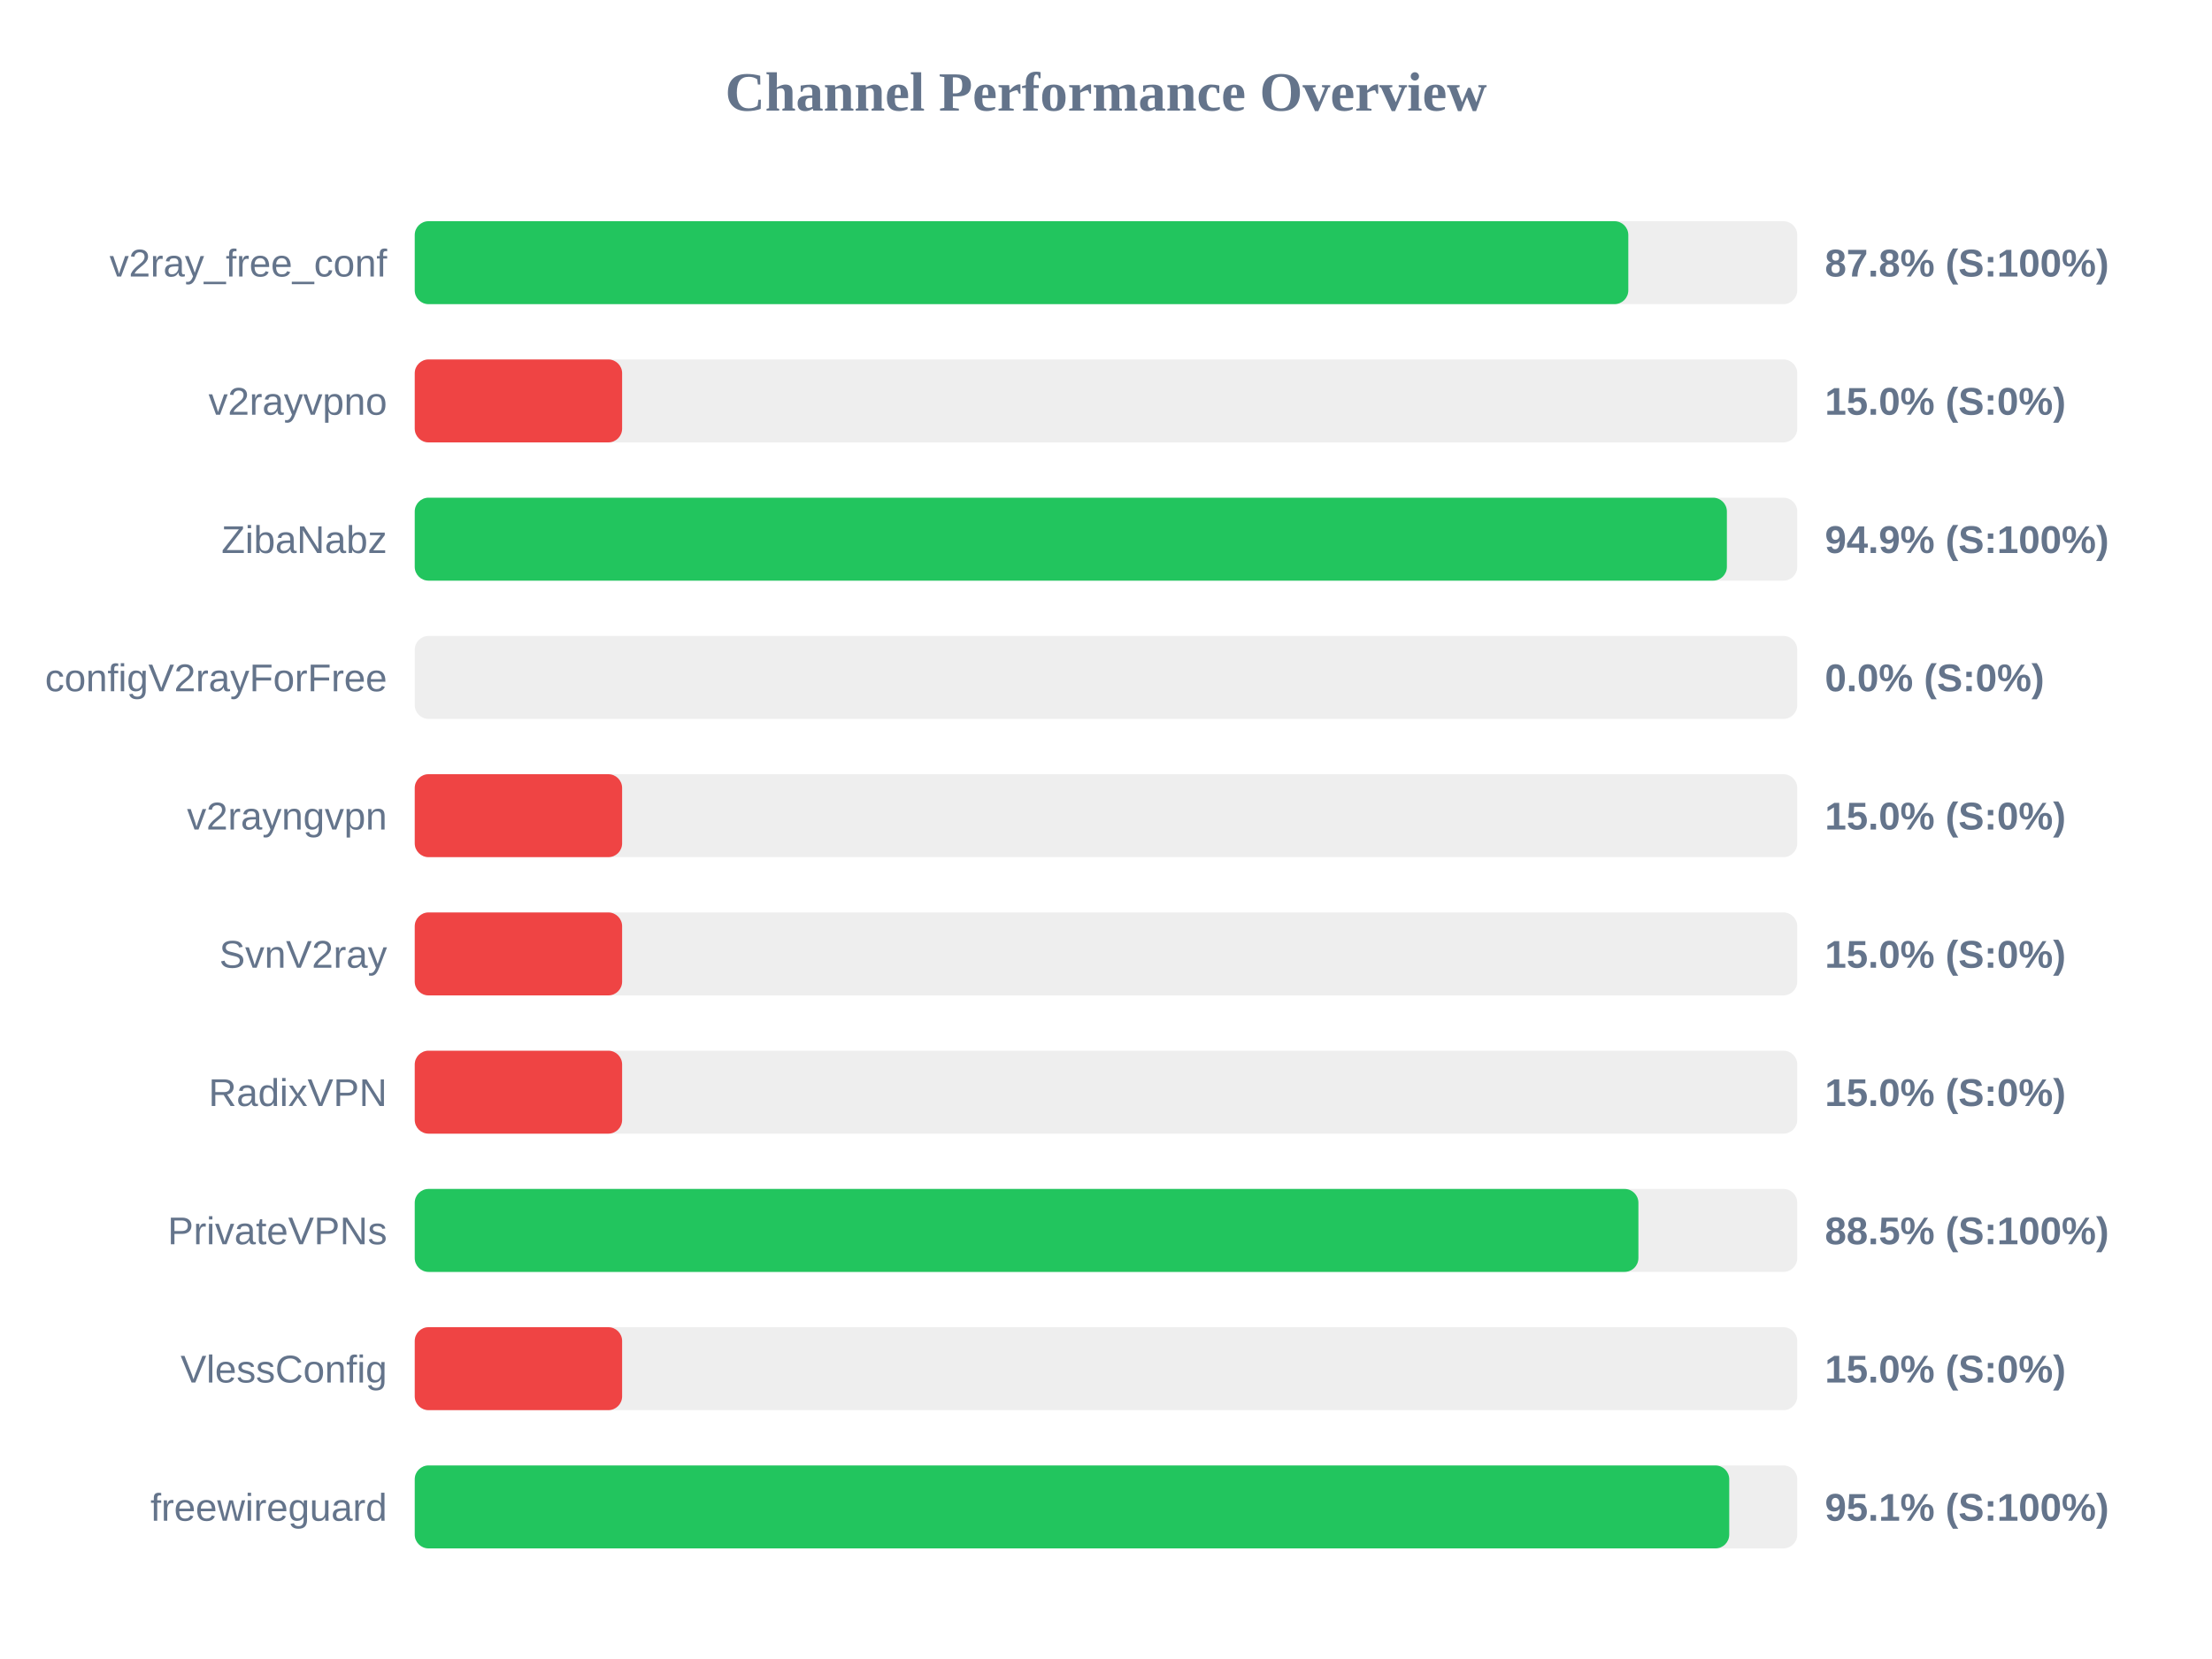
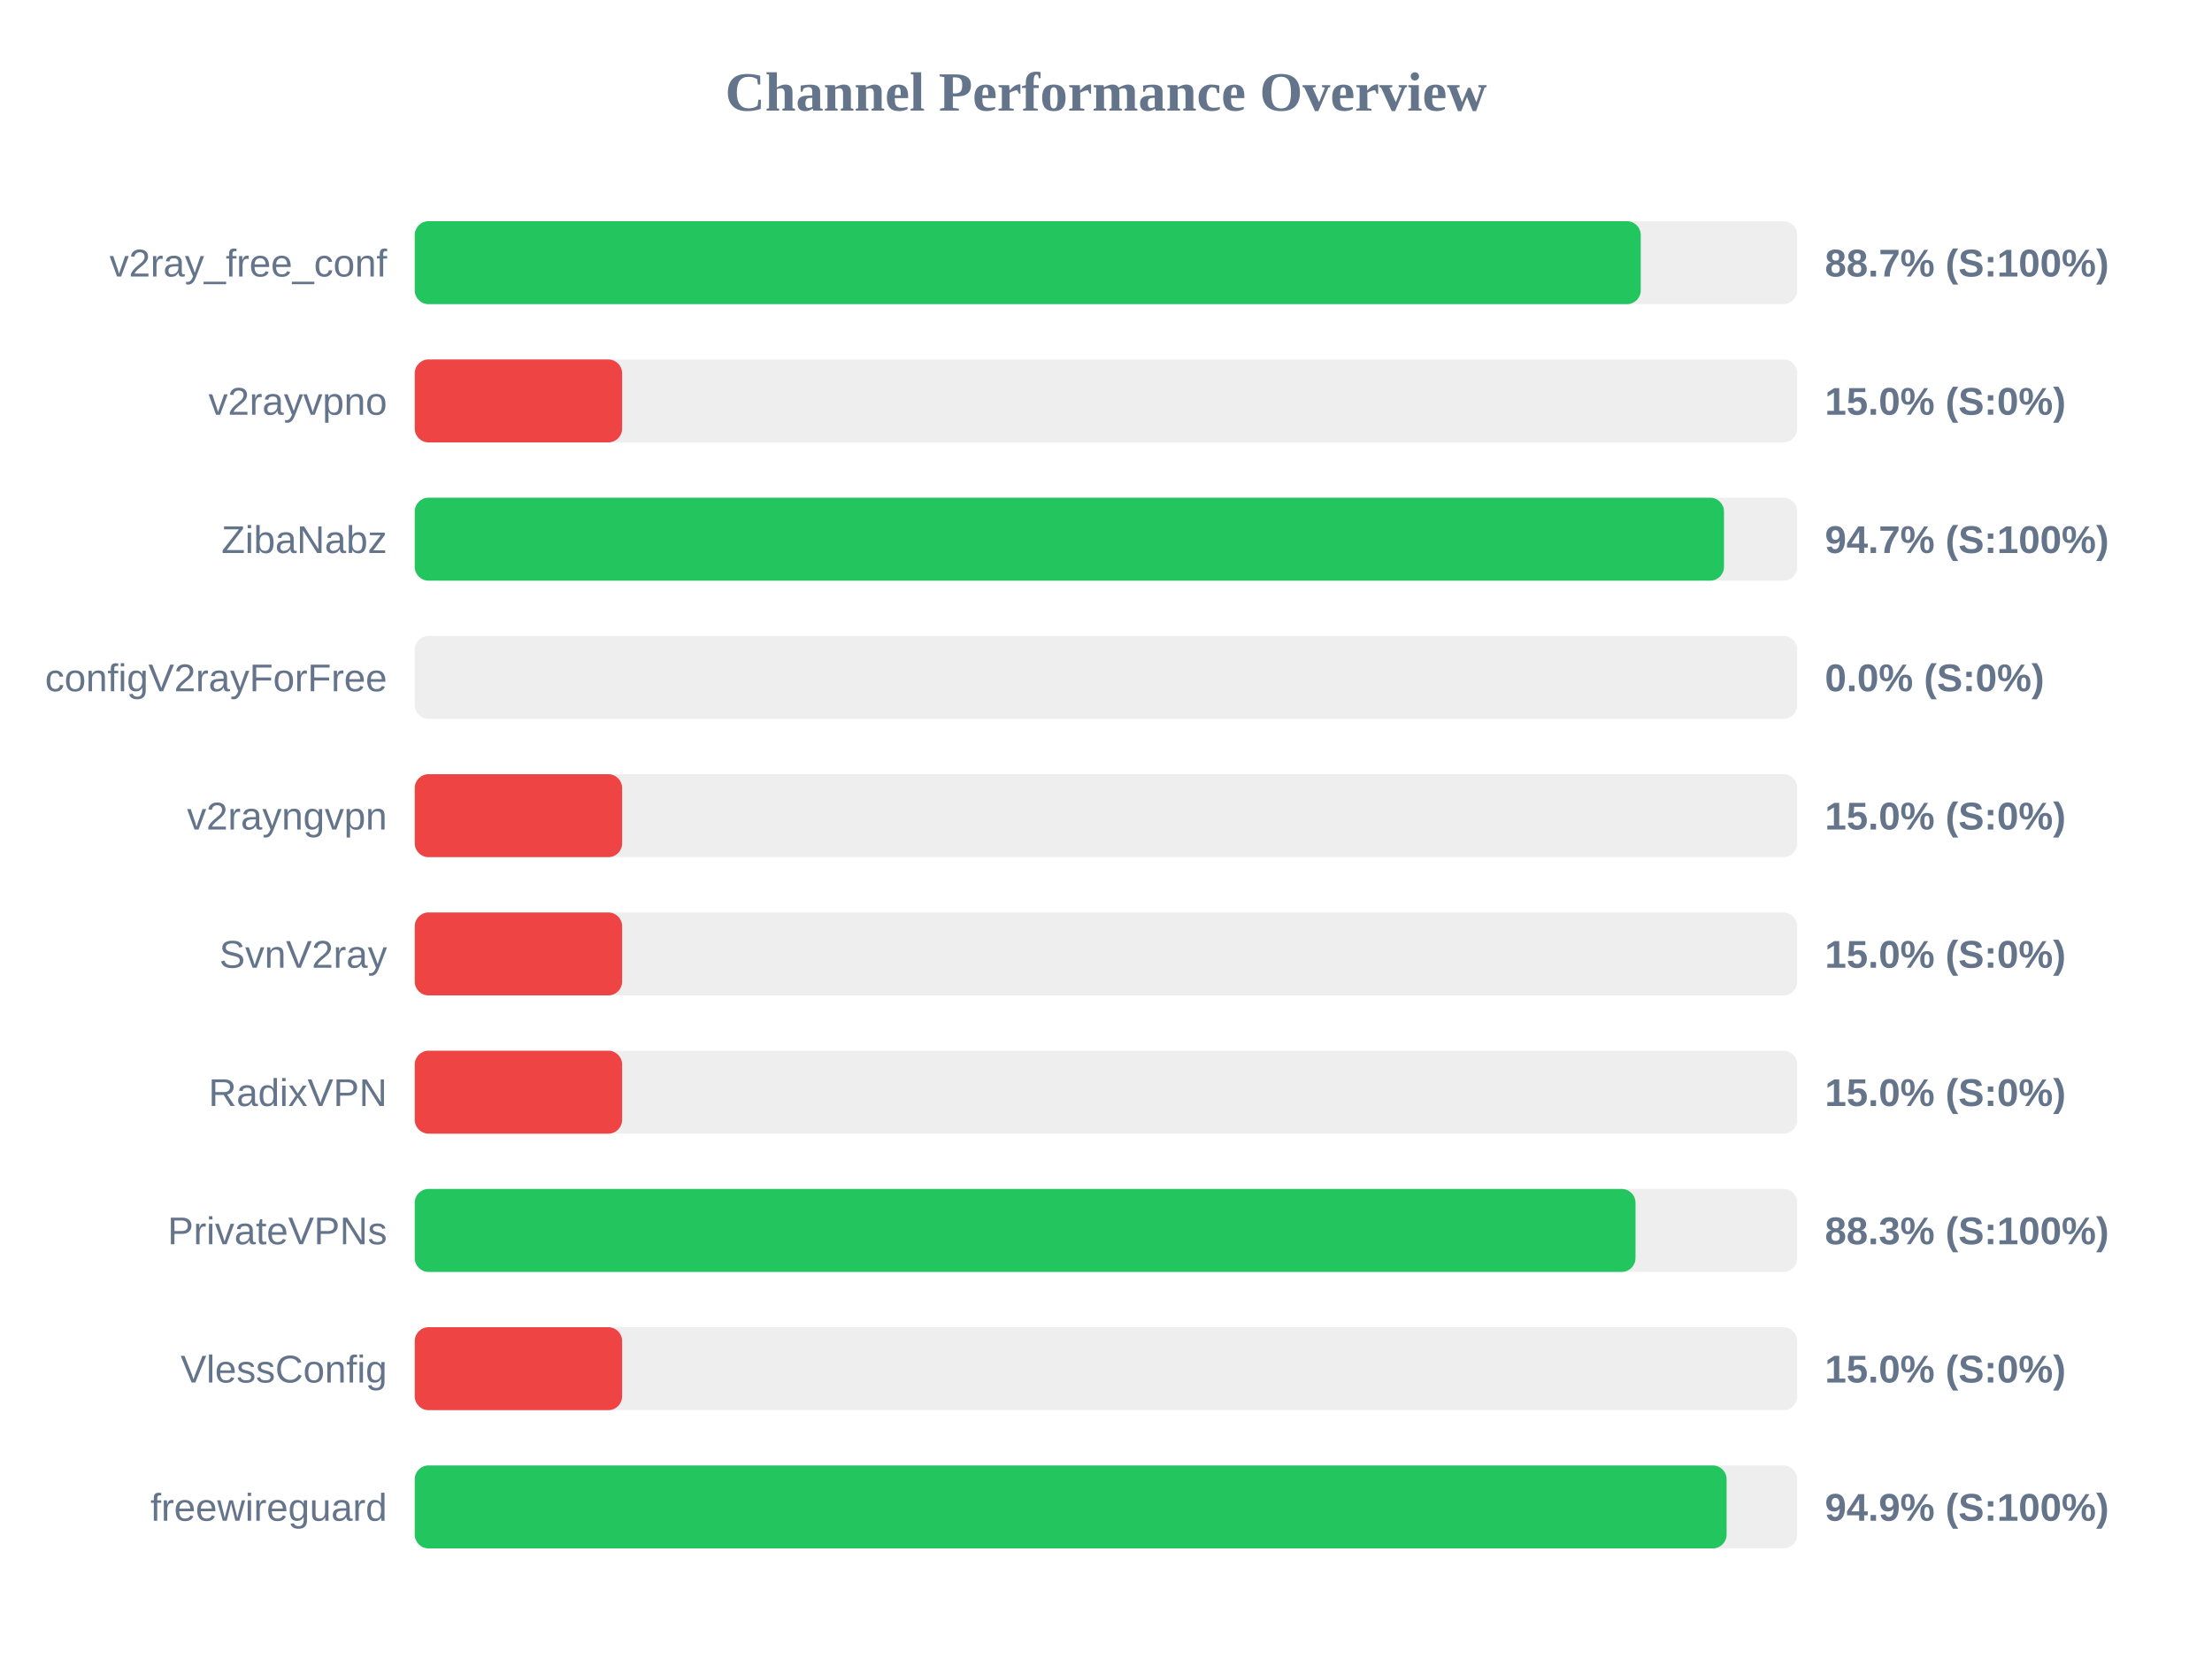
<svg xmlns="http://www.w3.org/2000/svg" width="800" height="600" version="1.1">
  <style>
        .row { font: 14px Arial; fill: #64748b; }
        .score { font: bold 14px Arial; fill: #64748b; }
    </style>
  <text x="400" y="40" text-anchor="middle" font-size="20px" font-weight="bold" fill="#64748b">Channel Performance Overview</text>
  <rect x="150" y="80" width="500" height="30" fill="#eee" rx="5" />
-   <rect x="150" y="80" width="438.9" height="30" fill="#22c55e" rx="5" />
+   <rect x="150" y="80" width="443.4" height="30" fill="#22c55e" rx="5" />
  <text x="140" y="100" text-anchor="end" class="row">v2ray_free_conf</text>
-   <text x="660" y="100" text-anchor="start" class="score">87.8% (S:100%)</text>
+   <text x="660" y="100" text-anchor="start" class="score">88.7% (S:100%)</text>
  <rect x="150" y="130" width="500" height="30" fill="#eee" rx="5" />
  <rect x="150" y="130" width="75.0" height="30" fill="#ef4444" rx="5" />
  <text x="140" y="150" text-anchor="end" class="row">v2rayvpno</text>
  <text x="660" y="150" text-anchor="start" class="score">15.0% (S:0%)</text>
  <rect x="150" y="180" width="500" height="30" fill="#eee" rx="5" />
-   <rect x="150" y="180" width="474.55" height="30" fill="#22c55e" rx="5" />
+   <rect x="150" y="180" width="473.5" height="30" fill="#22c55e" rx="5" />
  <text x="140" y="200" text-anchor="end" class="row">ZibaNabz</text>
-   <text x="660" y="200" text-anchor="start" class="score">94.9% (S:100%)</text>
+   <text x="660" y="200" text-anchor="start" class="score">94.7% (S:100%)</text>
  <rect x="150" y="230" width="500" height="30" fill="#eee" rx="5" />
  <rect x="150" y="230" width="0.0" height="30" fill="#ef4444" rx="5" />
  <text x="140" y="250" text-anchor="end" class="row">configV2rayForFree</text>
  <text x="660" y="250" text-anchor="start" class="score">0.0% (S:0%)</text>
  <rect x="150" y="280" width="500" height="30" fill="#eee" rx="5" />
  <rect x="150" y="280" width="75.0" height="30" fill="#ef4444" rx="5" />
  <text x="140" y="300" text-anchor="end" class="row">v2rayngvpn</text>
  <text x="660" y="300" text-anchor="start" class="score">15.0% (S:0%)</text>
  <rect x="150" y="330" width="500" height="30" fill="#eee" rx="5" />
  <rect x="150" y="330" width="75.0" height="30" fill="#ef4444" rx="5" />
  <text x="140" y="350" text-anchor="end" class="row">SvnV2ray</text>
  <text x="660" y="350" text-anchor="start" class="score">15.0% (S:0%)</text>
  <rect x="150" y="380" width="500" height="30" fill="#eee" rx="5" />
  <rect x="150" y="380" width="75.0" height="30" fill="#ef4444" rx="5" />
  <text x="140" y="400" text-anchor="end" class="row">RadixVPN</text>
  <text x="660" y="400" text-anchor="start" class="score">15.0% (S:0%)</text>
  <rect x="150" y="430" width="500" height="30" fill="#eee" rx="5" />
-   <rect x="150" y="430" width="442.55" height="30" fill="#22c55e" rx="5" />
+   <rect x="150" y="430" width="441.5" height="30" fill="#22c55e" rx="5" />
  <text x="140" y="450" text-anchor="end" class="row">PrivateVPNs</text>
-   <text x="660" y="450" text-anchor="start" class="score">88.5% (S:100%)</text>
+   <text x="660" y="450" text-anchor="start" class="score">88.3% (S:100%)</text>
  <rect x="150" y="480" width="500" height="30" fill="#eee" rx="5" />
  <rect x="150" y="480" width="75.0" height="30" fill="#ef4444" rx="5" />
  <text x="140" y="500" text-anchor="end" class="row">VlessConfig</text>
  <text x="660" y="500" text-anchor="start" class="score">15.0% (S:0%)</text>
  <rect x="150" y="530" width="500" height="30" fill="#eee" rx="5" />
-   <rect x="150" y="530" width="475.4" height="30" fill="#22c55e" rx="5" />
+   <rect x="150" y="530" width="474.45" height="30" fill="#22c55e" rx="5" />
  <text x="140" y="550" text-anchor="end" class="row">freewireguard</text>
-   <text x="660" y="550" text-anchor="start" class="score">95.1% (S:100%)</text>
+   <text x="660" y="550" text-anchor="start" class="score">94.9% (S:100%)</text>
</svg>
